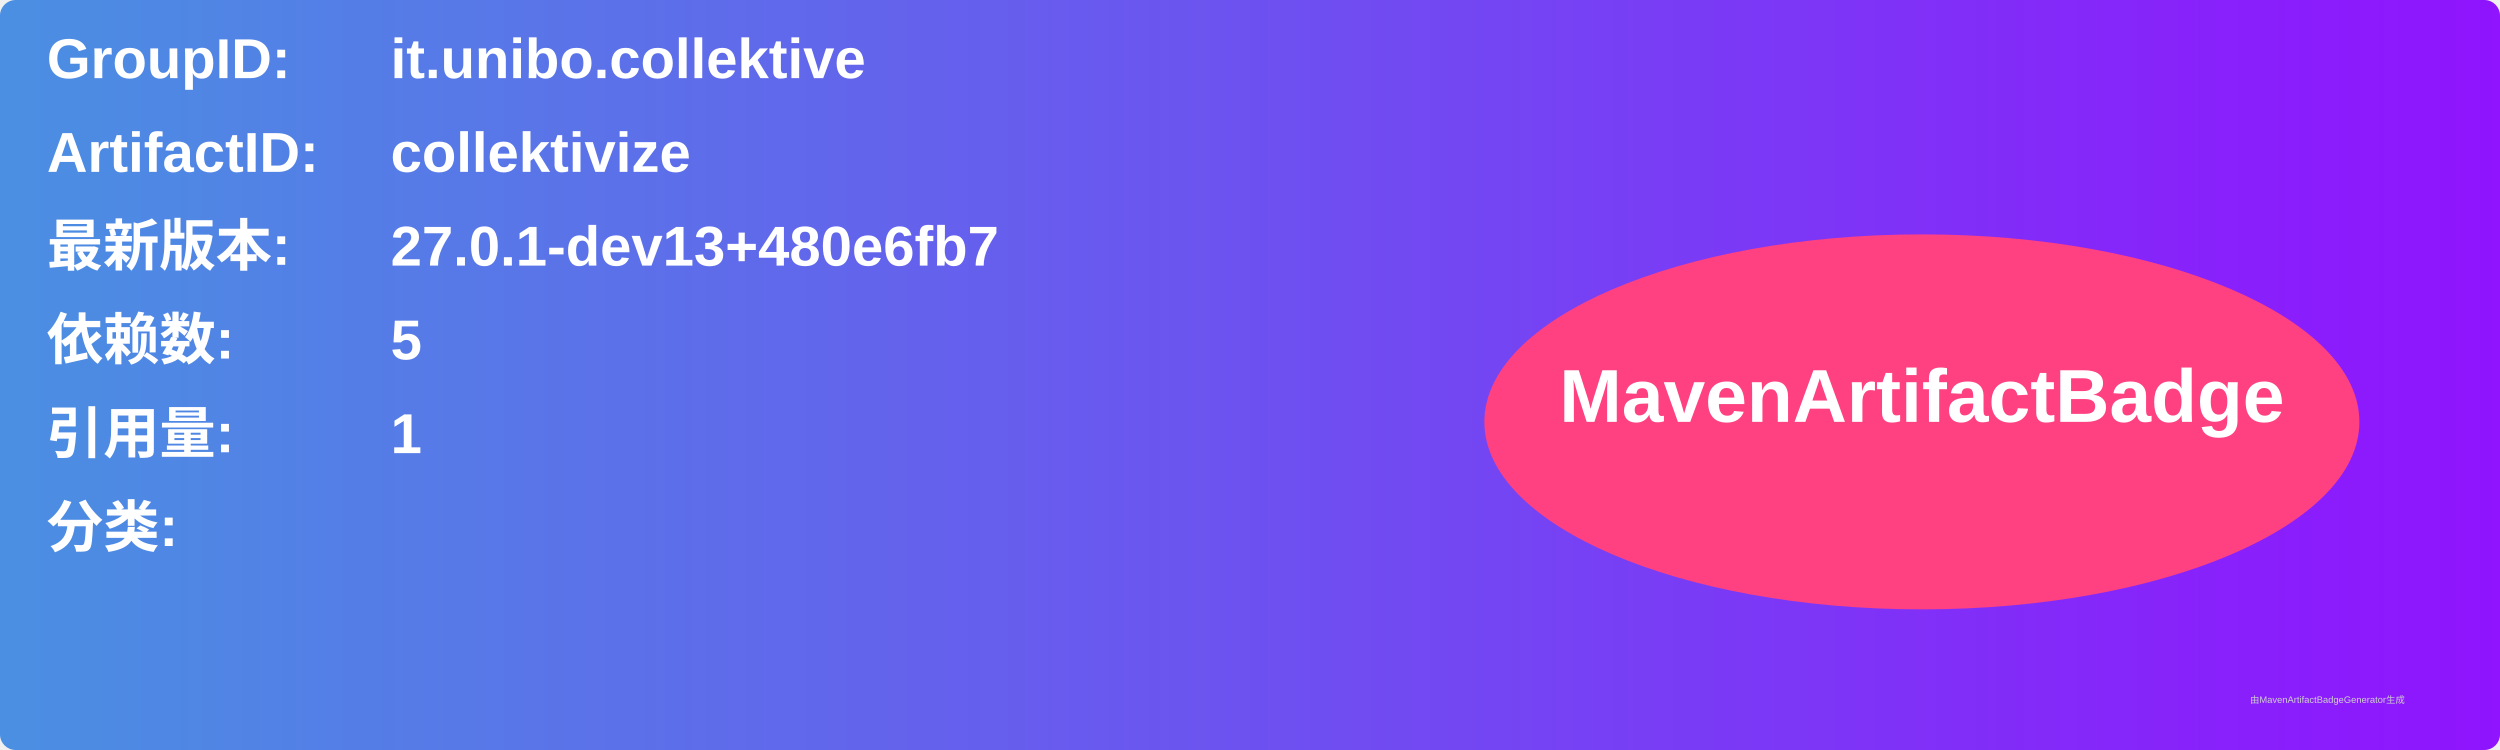
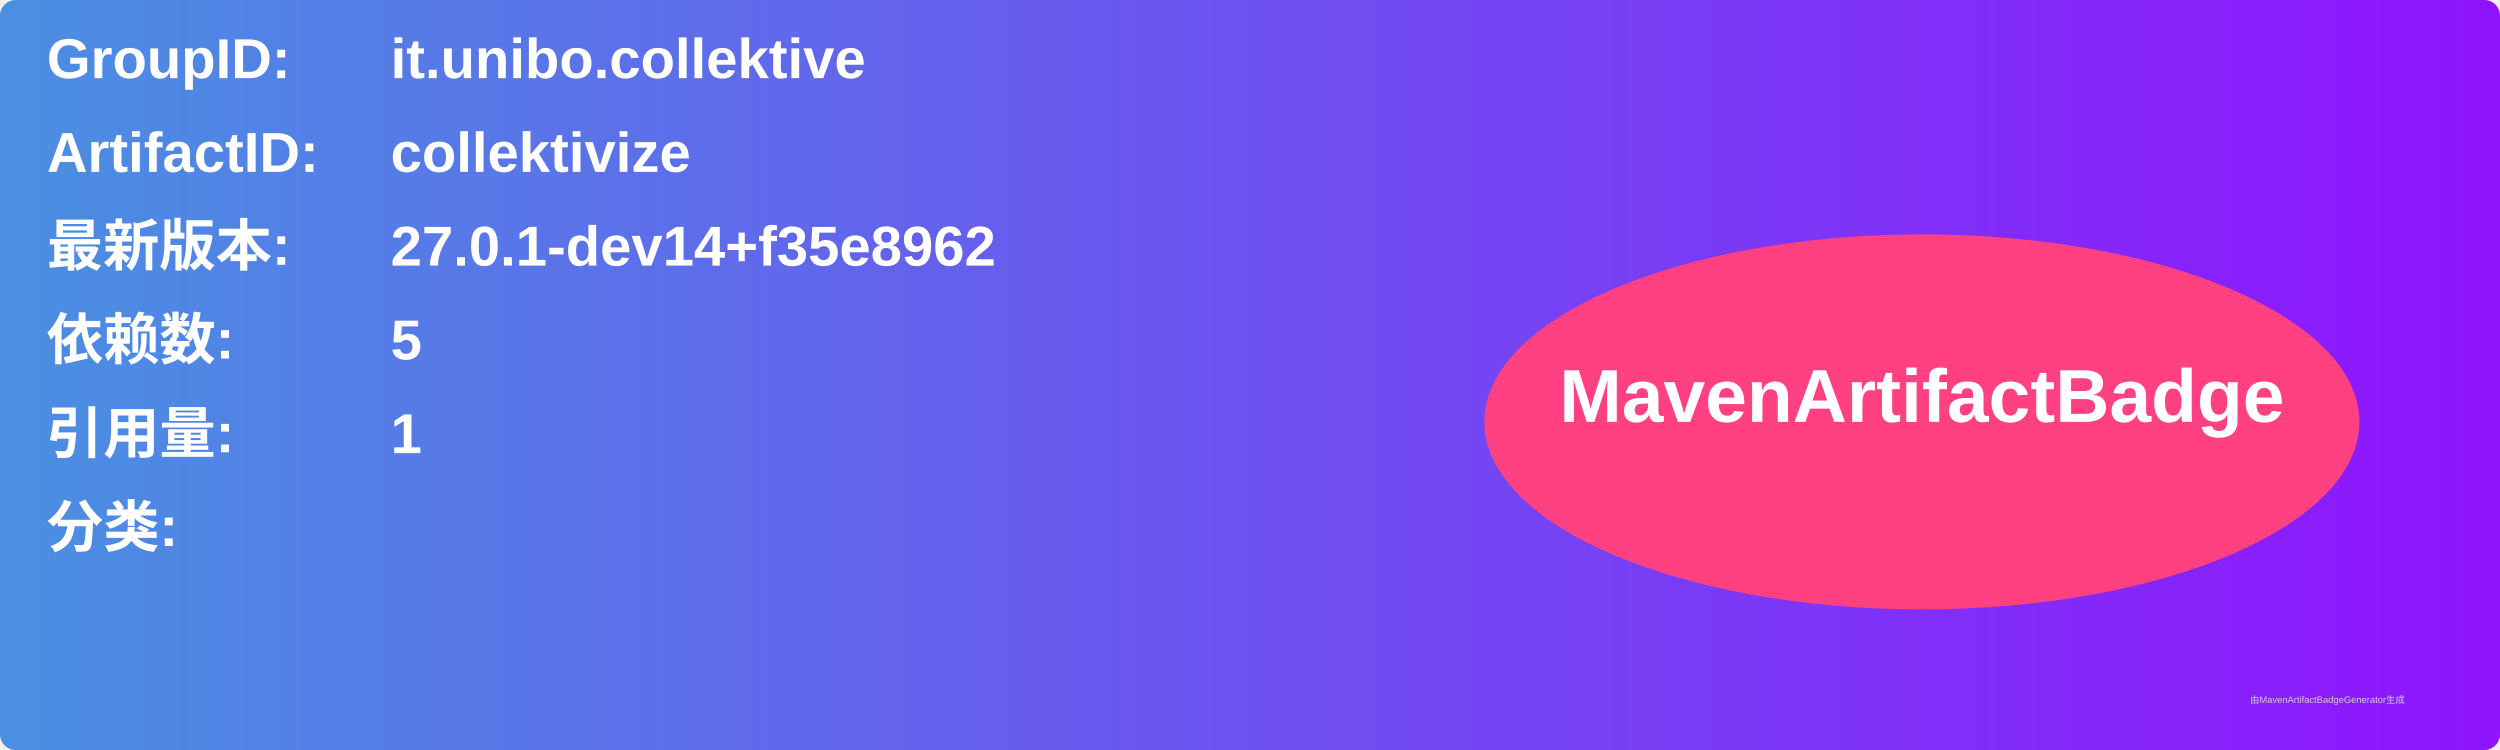
<svg xmlns="http://www.w3.org/2000/svg" width="800" height="240" viewBox="0 0 800 240">
  <linearGradient id="grad" x1="0%" y1="0%" x2="100%" y2="0%">
    <stop offset="0%" stop-color="#4a90e2" />
    <stop offset="100%" stop-color="#9013fe" />
  </linearGradient>
  <rect width="100%" height="100%" rx="5" ry="5" fill="url(#grad)" />
  <g transform="translate(15, 15)">
    <text x="0" y="10" font-family="Arial" font-size="18" fill="white" font-weight="bold" width="260">GroupID:</text>
    <text x="110" y="10" font-family="Arial" font-size="18" fill="white" font-weight="bold" width="460">it.unibo.collektive</text>
    <text x="0" y="40" font-family="Arial" font-size="18" fill="white" font-weight="bold" width="260">ArtifactID:</text>
    <text x="110" y="40" font-family="Arial" font-size="18" fill="white" font-weight="bold" width="460">collektivize</text>
    <text x="0" y="70" font-family="Arial" font-size="18" fill="white" font-weight="bold">最新版本:</text>
    <text x="110" y="70" font-family="Arial" font-size="18" fill="white" font-weight="bold">
-       <tspan font-weight="bold">27.0.1-dev13+480e6fb7</tspan>
+       <tspan font-weight="bold">27.0.1-dev14+f35e8962</tspan>
    </text>
    <text x="0" y="100" font-family="Arial" font-size="18" fill="white" font-weight="bold">依赖数: </text>
    <text x="110" y="100" font-family="Arial" font-size="18" fill="white">
      <tspan font-weight="bold">5</tspan>
    </text>
    <text x="0" y="130" font-family="Arial" font-size="18" fill="white" font-weight="bold">引用量: </text>
    <text x="110" y="130" font-family="Arial" font-size="18" fill="white">
      <tspan font-weight="bold">1</tspan>
    </text>
    <text x="0" y="160" font-family="Arial" font-size="18" fill="white" font-weight="bold">分类:</text>
    <text x="10" y="190" font-family="Arial" font-size="10" fill="white">
      <tspan font-weight="bold" />
    </text>
    <ellipse cx="600" cy="120" rx="140" ry="60" fill="#ff4081" />
    <text x="600" y="120" text-anchor="middle" font-family="Arial" font-size="24" fill="white" font-weight="bold">MavenArtifactBadge</text>
  </g>
  <text x="720" y="225" font-family="Arial" font-size="3" fill="#d0d0d0">由MavenArtifactBadgeGenerator生成</text>
</svg>
